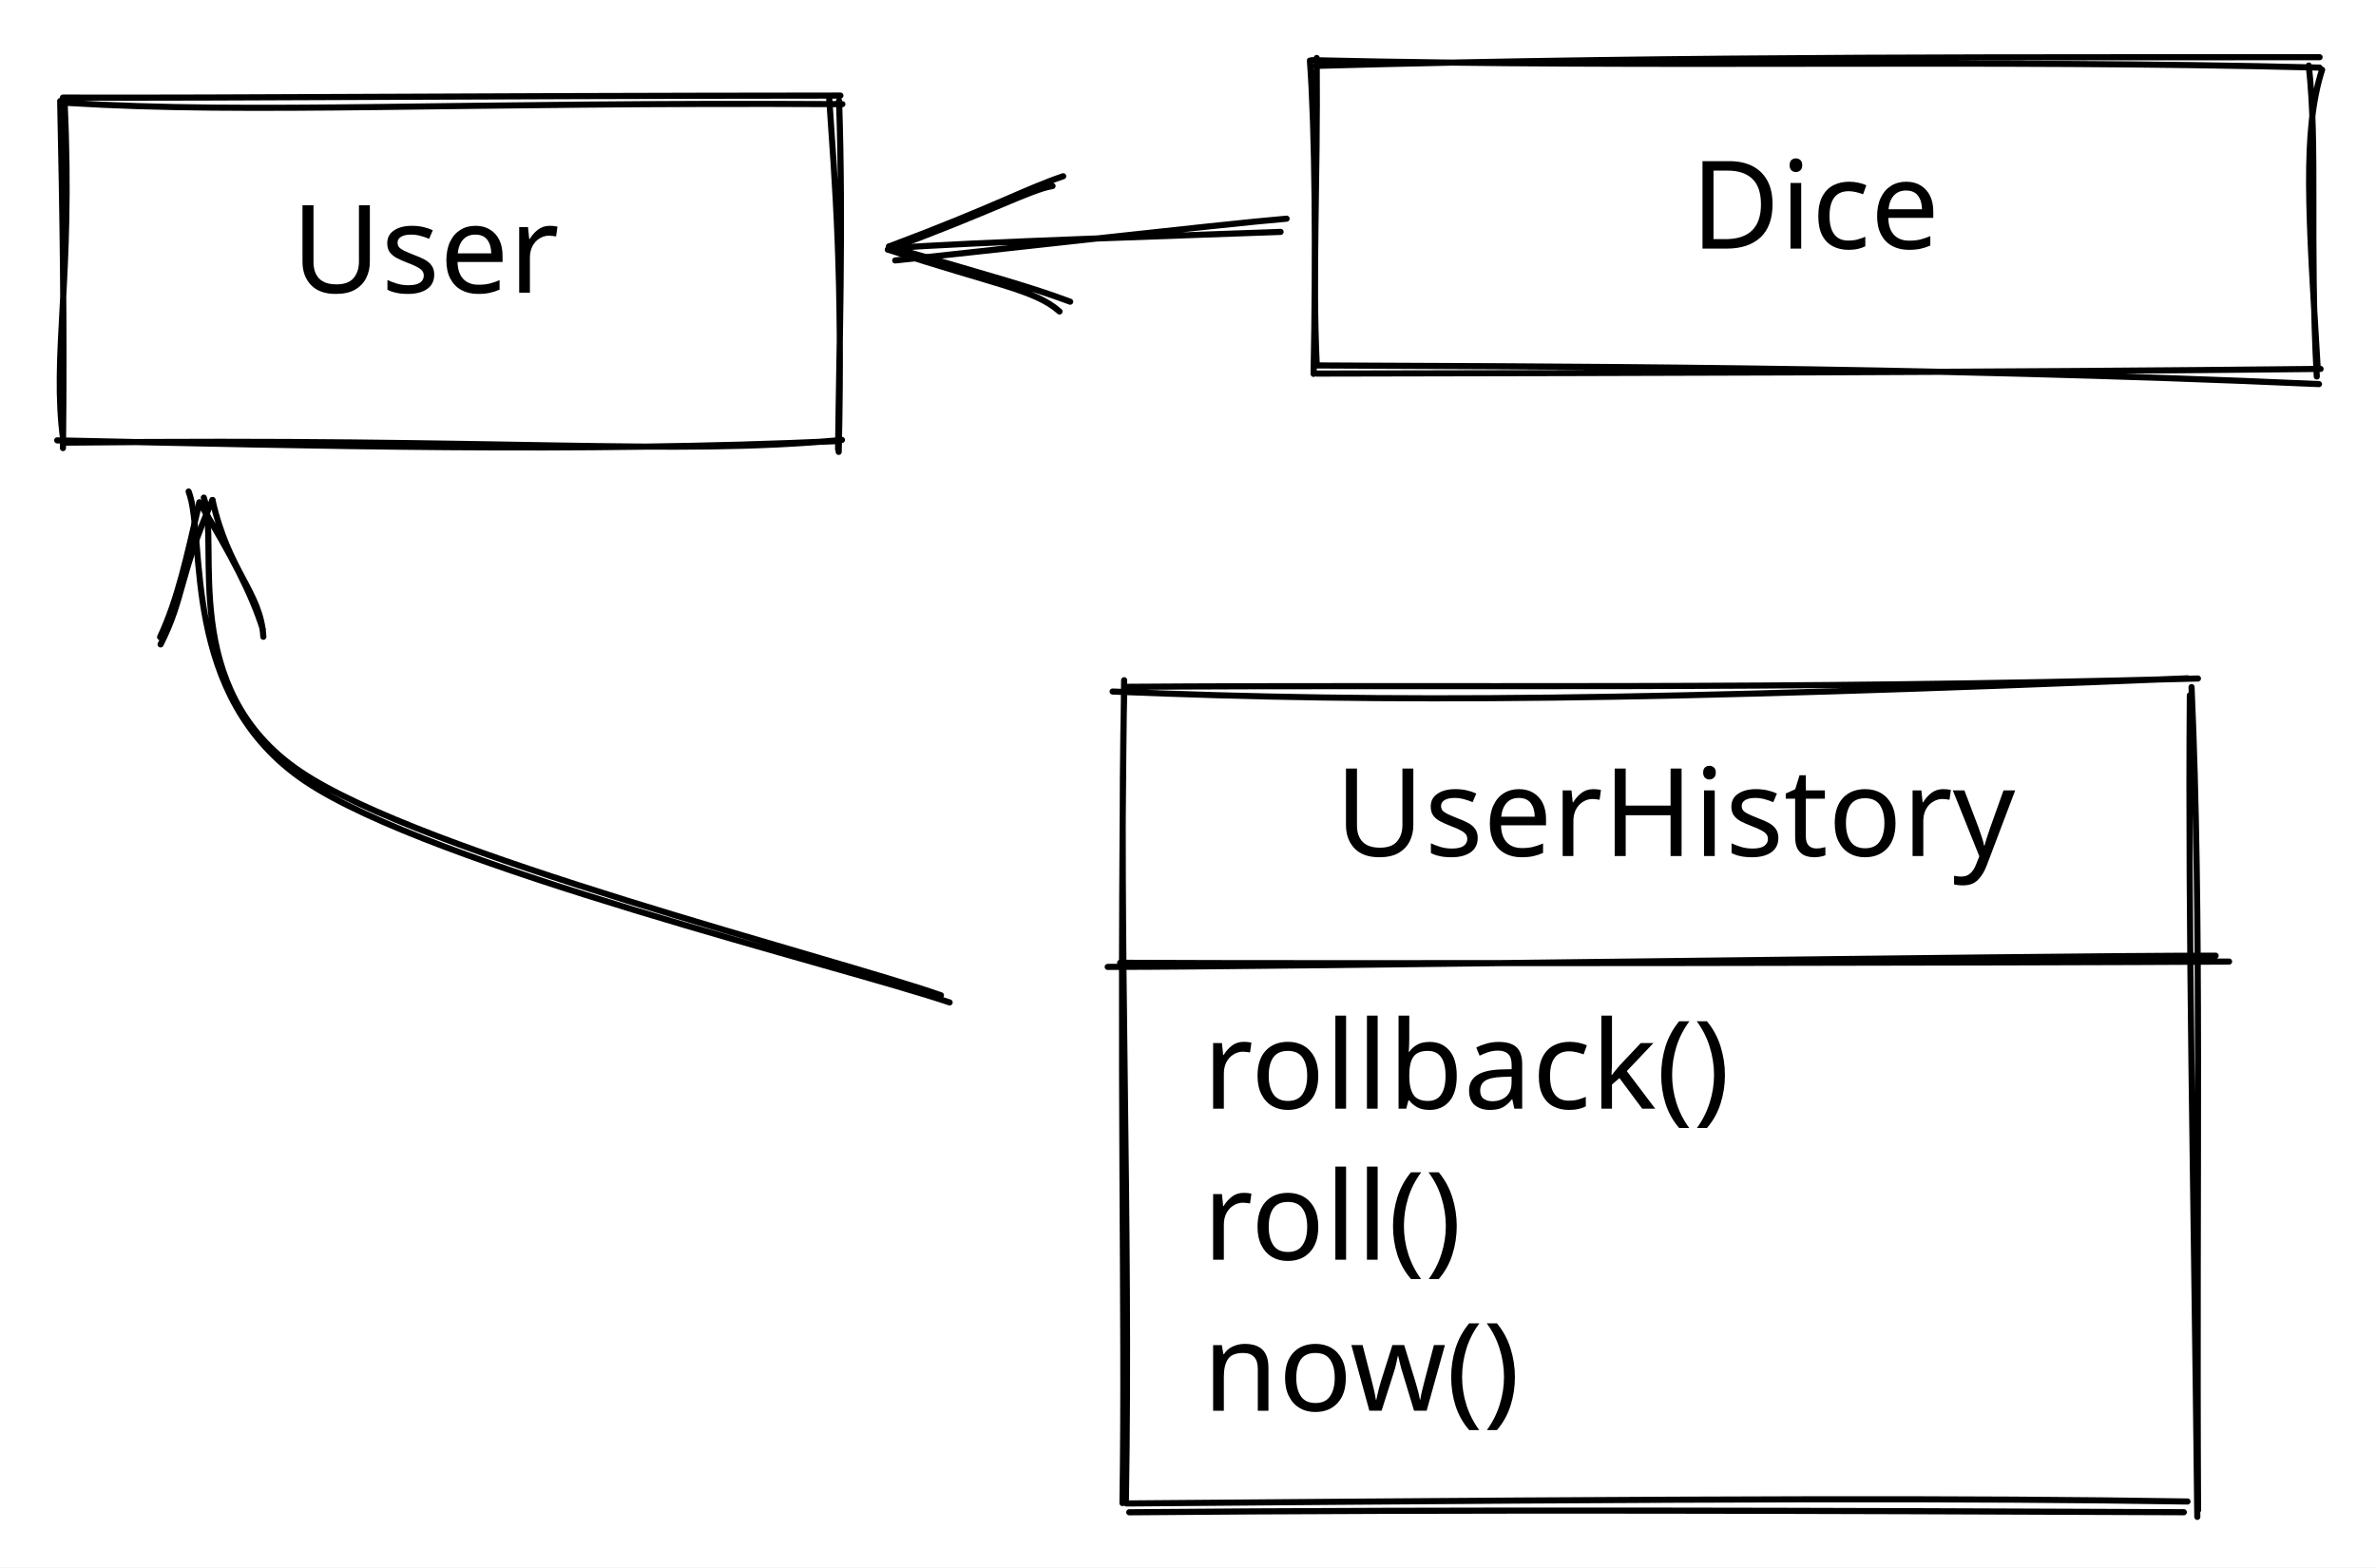
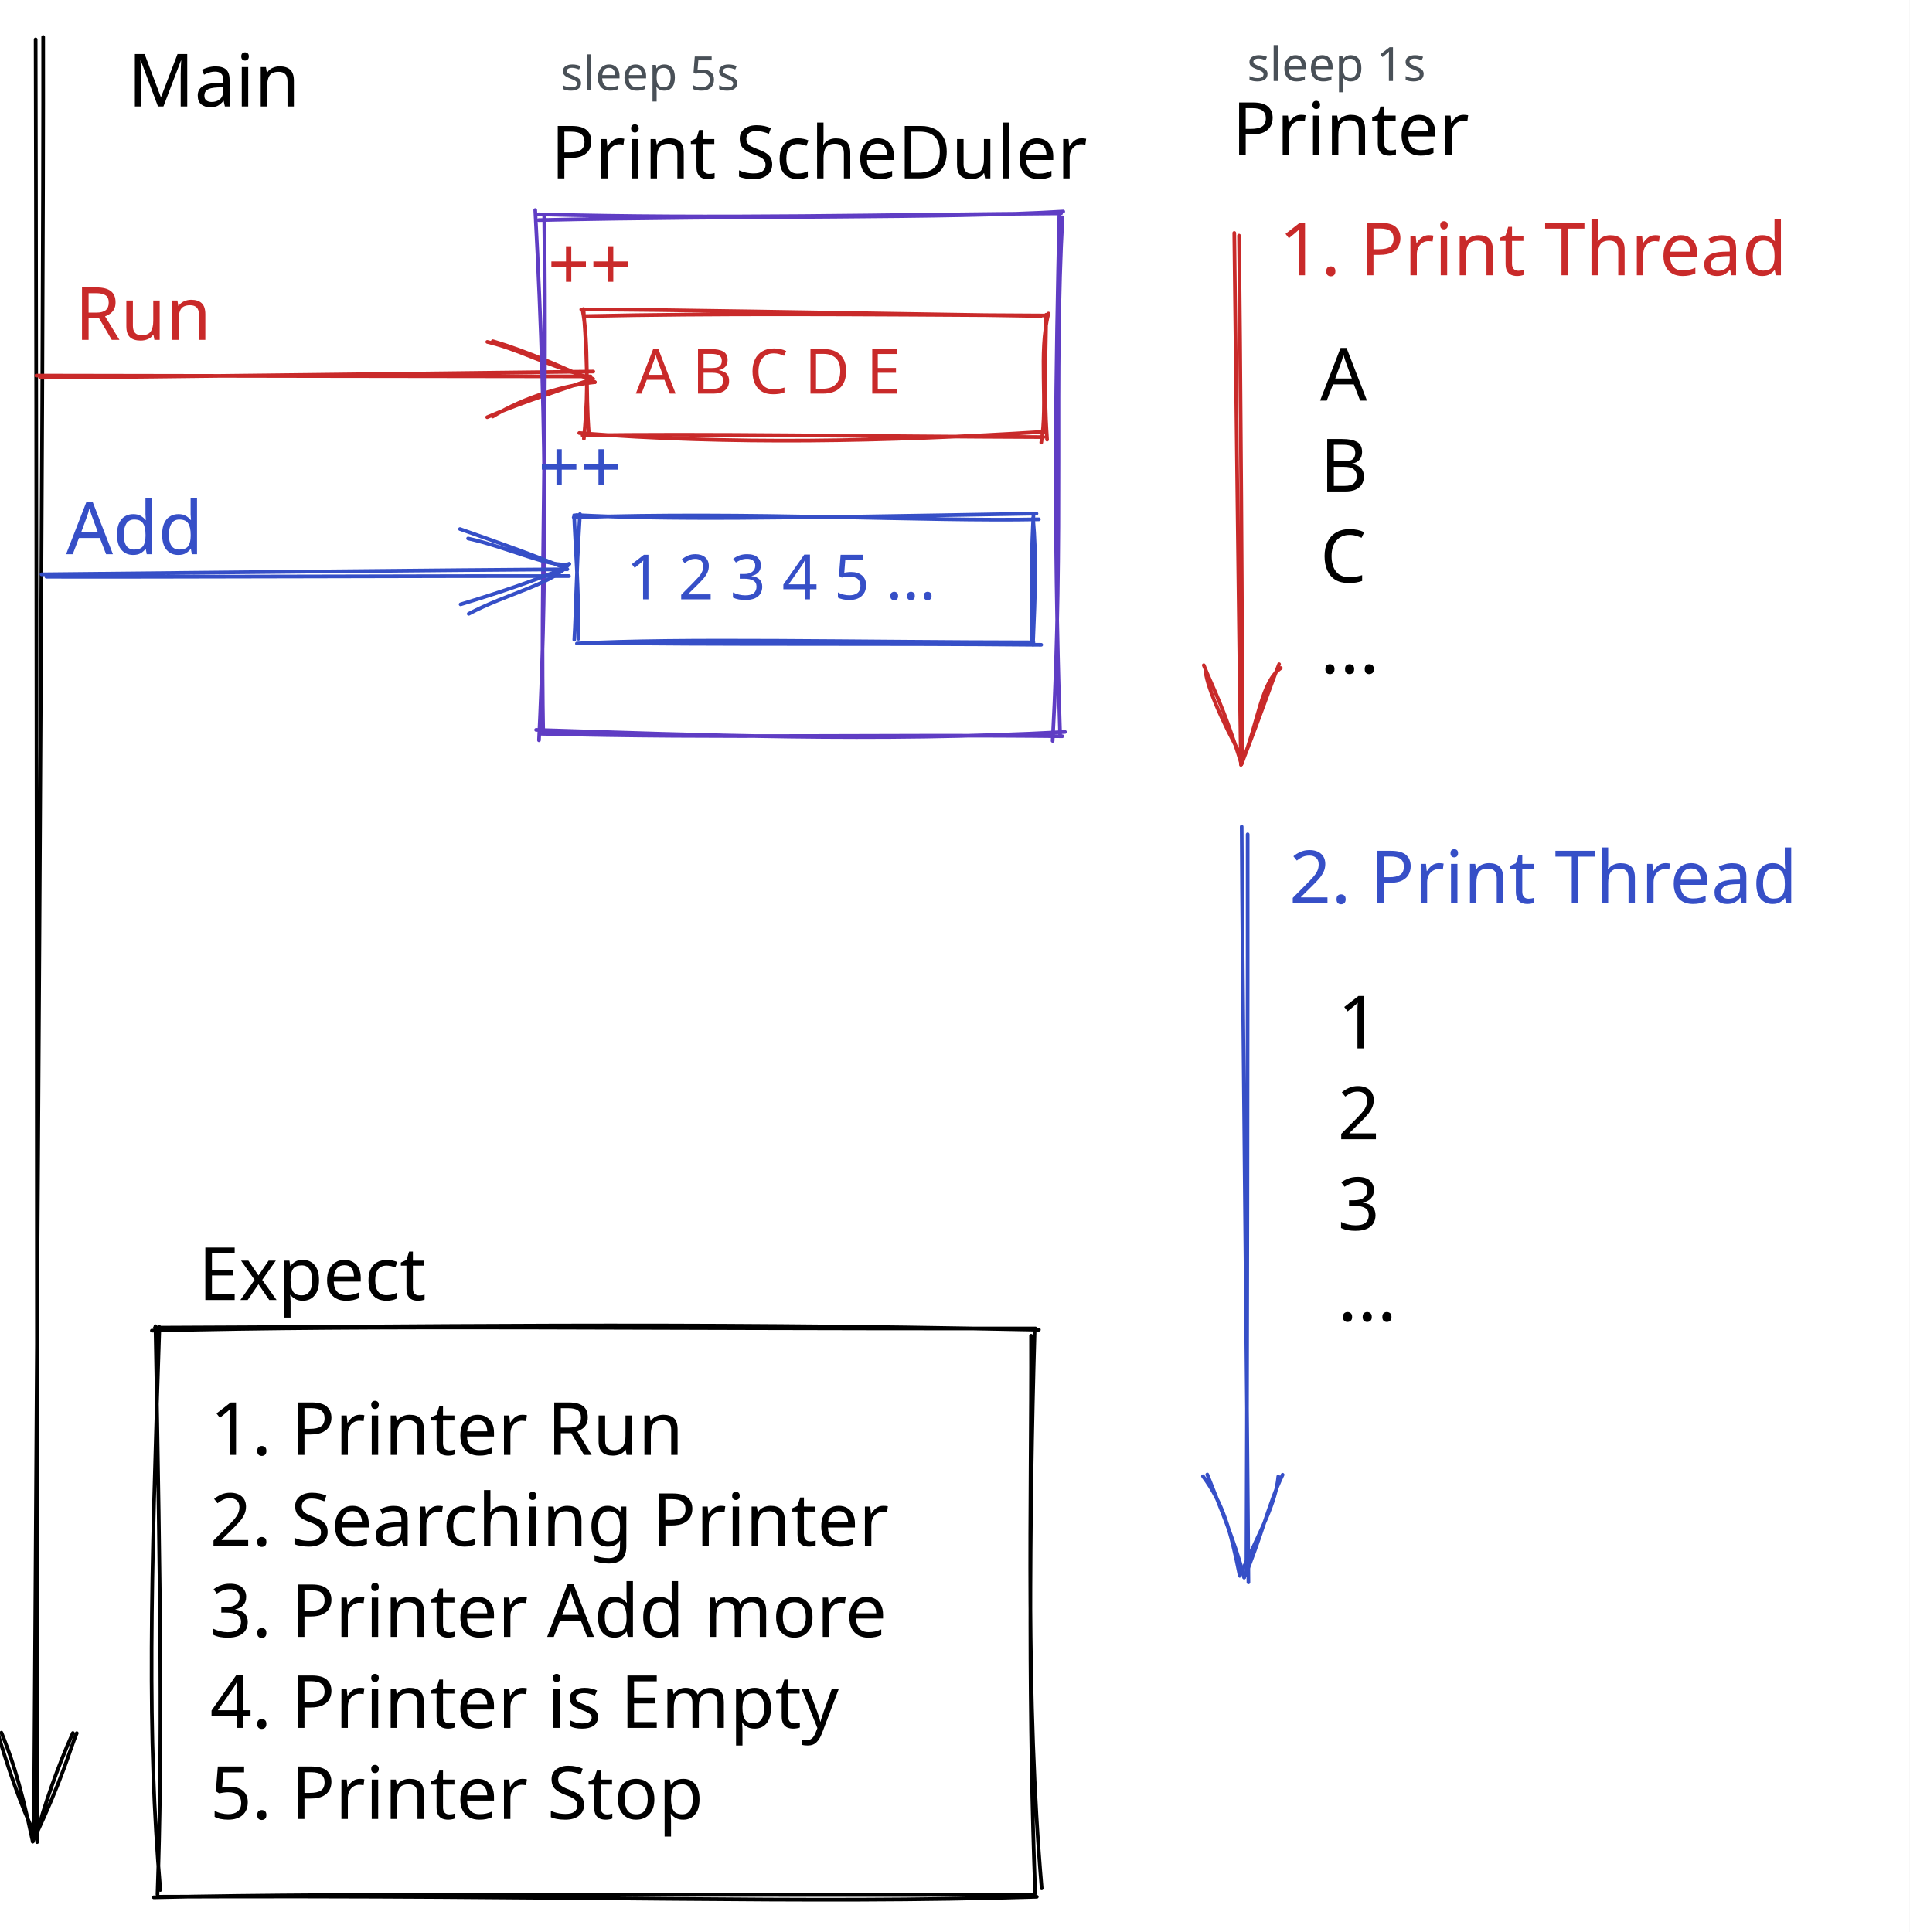
- <svg xmlns="http://www.w3.org/2000/svg" version="1.1" viewBox="0 0 388 256" width="388" height="256">
+ <svg xmlns="http://www.w3.org/2000/svg" version="1.1" viewBox="0 0 520.2 526.4" width="520.2" height="526.4">
  
-   eyJ2ZXJzaW9uIjoiMSIsImVuY29kaW5nIjoiYnN0cmluZyIsImNvbXByZXNzZWQiOnRydWUsImVuY29kZWQiOiJ4nNWaXVPbOFx1MDAxNIbv+Vx1MDAxNUx6085cdTAwMTRX31x1MDAxZr2D0lx1MDAxNlooLIEt291Oxzgm8cbYxjZcdTAwMDTo9L/vkVx1MDAwM7ZsJyFQwmRzQVx1MDAxMkmWjqTznPNK4efK6monv078ztvVjn/luWHQS91R57Upv/TTLIgjqFwixfcsvki9ouUgz5Ps7Zs3bpI4/SA/ieOh48Vn48f80D/zozyDhn/D99XVn8Vfa6DU93I36od+8UBRVY2FMWmWfomjYlxciVx1MDAxNFx1MDAxNZwxXFw2XGKyTVx1MDAxOC73e1B76oaZX9WYoo5cdTAwMWVefVwigy79lu1tnkVXJ8GfO95xNeppXHUwMDEwht38Olx1MDAxY0/K9Vx1MDAwNlx1MDAxN6llU5an8dD/XHUwMDFh9PKBsatRXj6XxbBo1VNpfNFcdTAwMWZEfpbVnolcdTAwMTPXXHUwMDBi8mtThlBZOl6Et6tVyZVpoZmDNZZcdTAwMTQxrYmQXFyV1aZcdTAwMDPCkYMw1VxiSS5cdTAwMTTlmjUse1x1MDAxN4dxaix7gYpXZduJ61xy+2Bg1Cvb5KlcdTAwMWJliZvCjlXtRndzJlx1MDAxMizRWmGhNOPU2pqBXHUwMDFm9Fx1MDAwNzm04aJcdTAwMWHeLzZCXGIkuNJcXJdcdTAwMTVmzGS7V7jE9+Y6XHUwMDBl3DS5Xa9OZr5Y9lx1MDAxYVPfN/3J9ilrr4NccnZyXHUwMDEzf+bXXHUwMDA3m5l2j1x1MDAwZTZzd0DKvmpcdTAwMGXopmk86pQ1v17P6nfIk6vzc0WGx9Eh6W5cdTAwMWXvf/i282G+fm8/VVO+SHru2FuxXHUwMDEwsINaMVwiWbW/YVx1MDAxMFxyoTK6XGLDqiz2hpWDr1hcdTAwMDa3wMr9q3xcdTAwMTJTXHUwMDAyT0OKICxcdTAwMTFcdTAwMDFHm1x1MDAxYqlcYr3PLv89Tk/dj2u7QvTIjt5cdTAwMWItO1KEYkdcdTAwMWGkwDeJVJTUiVx1MDAxMtRhQFx1MDAxNOGwXHUwMDE4XG72ZHFEMdkmiPAmQVx1MDAxMmPOsFx1MDAxZOiejKBcdTAwMTm+KDWXhDzAXHUwMDE3q02Po7xcdTAwMWLcjFx1MDAxZKpW+sE9XHUwMDBiwuvavlx1MDAxNU5cbpZcdTAwMWVlfmovZObDiKZcdTAwMGKsam3Xw6BvnLhcdTAwMTP6p3Xvzlx1MDAwM0hYZXVcdTAwMWVb8/ZgbFx1MDAxN7pLt3vNOcRp0Fx1MDAwZlwiNzy07ZiJ1cx8RVx1MDAxOJpcdTAwMDZcdTAwMTdWXG5cdErx/Pkq3v/inX/xwpPzd8lJKHd64cbV4bLDRYU0cClMlFx1MDAxNpIoXoOLMu5cdTAwMTBMlVwijFx0aIHEwuDCkjlcdTAwMTTSXHUwMDE1rLk0XHUwMDAzWWCVsGHKXHUwMDFjXHUwMDA2o3CmKVx1MDAxNlxmXHUwMDFhNeHDXG66wFx1MDAxMiP6vPlrsXmGSyGq2LOgPEMsMdBgQVx1MDAxM0lBQmg6N1x1MDAwYv1Pe93R0Ns/v9z6cfg1vNnpJ3257CwwRIx2U1RSjFx1MDAwMIo6XG6cmzxcdTAwMDNSSnBKieVgT05cdTAwMDKmbddv51x1MDAxOUJcdTAwMDSGOWn+9J4+01x1MDAxN1x1MDAxMbOC5nPkma0gy+P0elnSzZ05MyFcdTAwMWJDPoEyJqdnXHUwMDFjQlx1MDAxNNOSyfkxm1x1MDAxZHaWXHUwMDE0M0o1YFx1MDAwNudcZqElqLb6XHUwMDAxiWrpcC4gXHLA2Yhw0jTrKc9HIFx1MDAxY1x1MDAxMaNcdTAwMTRRMIRaQr6ETlFcdTAwMDfBXHUwMDExXHUwMDBlkIdsIzFtMci5VFxmXHUwMDEy5yO0XmHpY1x1MDAxOXxgPrDscNN8I4h6QdSHyiqR3Vx1MDAxZPy351AyZpZuYjBWXHUwMDBlXHUwMDA32Vx0iYEwglx1MDAxMSdWi9PYuzDzWENcdTAwMGXEKVx1MDAwMelcdTAwMDOBnlJKcnLbqDy4dfyod79Ns29cdTAwMDOsXHUwMDExkSONXHUwMDAzcVBcdTAwMDdwXG6HQI1bhiuHSc6EXCJcdTAwMDRpxlx1MDAxNKUtk0I3y9/FZ2dBXHUwMDBlK79cdTAwMWZcdTAwMDdR3lxc4WIp11xy5lx1MDAwM99tXHUwMDA1XHUwMDBlmJJd14xcdTAwMDeJ6bEuKqpPq1x1MDAxNS/Fl/Lz99dcdTAwMTNbr8HSO0RjXCIgNSnBhcL282tUOlx1MDAxNCRcdTAwMTOcnrhAjFNxf4fT0ChqW1RU/a3Y749S5NDl9OMuYVx1MDAxOFx0LitcZu+Lj95fW+pcdTAwMDD9YF/xkYzd0+7ax6Odg6WPj1o5RsRcdTAwMWGBq1x1MDAwNKJ1SU5cdTAwMTh1hLlBXHUwMDFh12G+QElcdTAwMGVHa1x1MDAwMj1AYkJcdTAwMTI4miTJOW5cXDK1YiQmXHUwMDEyXHUwMDBlxEygZ7tSmqh0La9Y76a7u103Ofkh+JbbP99bXHUwMDBm1lx1MDAwN/PeKP3GTdVcdTAwMWNKXHUwMDFmVKaoNnRBSlx1MDAxZpPpXHUwMDFhhINcdTAwMDRhSor575Qmr+aSM1x1MDAwNjnLQcCYRFhcdTAwMTJcZqKf1SHjojj3amjAkVSLUyFsktZv3crCcVdD6MZcdTAwMGI41d7njY/SXHUwMDE5j9L6m4HnP0jkezBcdTAwMDf7XHUwMDFhqiXzz4Jez04zdaV/X3Zoiv/Cvsepflwi+FTiwMO4JErMn9Vmh6AlJY5q6lAgToFgJsJcbnJcdTAwMDVvXHUwMDEyZFwiXHUwMDAyzVx1MDAwZmdfiYhQXHUwMDBi400wXHUwMDA32S/Rxo87oK5cdTAwMTVcdTAwMDLaXHUwMDE0JD2qaJNGUI1IXG44ujyz7H80jnPK/tk81CQ2wVx1MDAwNIQznOFcYlx1MDAxMbBdNek/1thcdTAwMWPOXHUwMDA2WoNcdTAwMTRXXFxTeadcdTAwMTFcdTAwMTcn+sEgkMBcdTAwMWEpzCFoI8VaXHUwMDE2qWLnYeM0XHUwMDFkS5X/t+qf6snm1fLhXHUwMDA3avRcIvJOXGJkgjZcdTAwMGLLOIbAP1x1MDAwMW06v3JcdTAwMTjub27pLbpz/m002v68QVx1MDAwN7HPgqWPY4JPj2Mgy1x1MDAxZFx1MDAwNeJcdTAwMWOytZBUkcXFMaxwXHUwMDFksHZcdTAwMWOr7L5T4tL8sFx1MDAwYmH2XHUwMDExSvx34lx1MDAxNlx1MDAxY1fkU8StJmtTap6Y4lrdk1wiPHVcdTAwMGZcdTAwMWJPz0XsNLFPp/58jE2wlJTPXHUwMDBm7G53d9RccvbX1y/d0Vx1MDAxZjfvh9veft9femBcdTAwMTWCVYaJasFcdTAwMTlnjVt9Lc3/YyhcdTAwMTBcdTAwMWTmJ2S5OGB1ZVVJqLR+q76VXHUwMDE2XHUwMDE4MUyxeO5bfSmpddW6aKWfxmFo1u/lq39cIvPZvEfx6OWrifLf0jzPccc/3bgxfyu3PHfcJOnmsI6lfoGtXG56t4tRXHLRuVxm/NFG21tenFx1MDAxNi/Ta8G0wcc3XHUwMDFi9fPXyq//XHUwMDAwmFtSmyJ9
+   eyJ2ZXJzaW9uIjoiMSIsImVuY29kaW5nIjoiYnN0cmluZyIsImNvbXByZXNzZWQiOnRydWUsImVuY29kZWQiOiJ4nO1cXFlX4thcdTAwMTZ+r1/Bslx1MDAxZrtNn3noN1x1MDAxNHAqh1x1MDAxMi1Lr71qRYiQXHUwMDAyXHUwMDEyXGZBpGrVf7/7XHUwMDA0JWFIKqJS6ermXHUwMDAx5ZxcZjsn+9v720Py7V2ptFx1MDAxMY77zsZfpVxy56Fhd91mYI82/jDj904wcH1cdTAwMGamSPR74Fx1MDAwZoNGtGU7XGb7g7/+/NPu962WXHUwMDFi3vh+x2r4vcluTtfpOV44gFxy/1x1MDAwN79LpW/Rd+JEdlx1MDAxMPiTc0TD8XkwXHUwMDEz86NHvlx1MDAxN51cdTAwMTNzrlx1MDAxMFx1MDAxMpjx6Vx1MDAxNu6gXHUwMDAy51xunSZM39rdgVx1MDAxM8+YoY3q7rnoVFx1MDAwZV0vXHUwMDFjbu57zsFD4+riLD7trdvt1sNxd3JFdqM9XGaceHZcdTAwMTBcdTAwMDZ+x7lwm2HbnH1ufLrfwIdcdTAwMTWL91xu/GGr7TmDwcw+ft9uuOHYjCE0XHUwMDFktb1WdIx45Fx1MDAwMX5pZVx0jVx1MDAxNMaYS0JcdTAwMDRX01mzv5aWXHUwMDE5ZJIwTDDSck6ubb/rXHUwMDA3Rq7fUPSJJbuxXHUwMDFinVx1MDAxNojnNafbhIHtXHL6dlx1MDAwMDcr3m70eMWxVG3HbbVDXHUwMDE4Ylx1MDAxYVtYw0doplxiIyQ+uVx1MDAxM91cdTAwMDQquOaaSD2dMGfs7zUjXfh7flxy23bQf1xcq41IsoS05mc1oUjxzsN+057ccyxgpUBcdTAwMWOEXHUwMDA1jWXpul5cdTAwMDcmvWG3XHUwMDFij/mNzlx1MDAxMjVcdTAwMTmEdlx1MDAxMG65XtP1WvO7OF4zZaZrXHUwMDBmwm2/13NDXHUwMDEw48RcdTAwMDf1mt9cIjpu2Sh527GbS46cnJtHQ99cdTAwMWMxXHUwMDA2j/nE/5Xi+1x1MDAxMv2Y/v/3XHUwMDFmP9564f7Fe79L/v3+x3LYhs5DuFxmtVTPXHUwMDBmTkErqCSSUJpcdTAwMWa0Y3wyXHUwMDEy2zV1pyqsi1CvOVL1XtFBi1x0tZhGUivNXHUwMDEx1pzGh1x1MDAxOU8wvSbUMrZcYltcdTAwMTIv/iNOMVOSc4TYXG5AXHUwMDFkmFx1MDAxZutcdTAwMDbqre+FdferWXiCZkZrds/tjmduXFykpiDpoe16yZVcdTAwMWM4cMZIK9XMtuWu2zJqvNF1bmf1O3TBIU6nQz9x3VxyODdcdTAwMWPfXHT2XHUwMDE28O1cdTAwMDduy/Xs7llSjkxgpfpDSmUqtEDbzLIqnVx1MDAxYlpXXHUwMDE3n2p6uMl3xNDttk/DXHUwMDEzXtlcdTAwMGaKXHUwMDBlLcCOXCKaIUHhXHUwMDBiXHUwMDEzMutcdTAwMGax0lx1MDAxNsFYXG6KOGKCY5Jcbq2GJjaxV4dcdTAwMTbm2DL8XHUwMDAzXHUwMDBiLVx1MDAxMWGc80WoIYtcbvDcXHUwMDE0qIqkmiTJylx1MDAxM/RcdTAwMTB4dVx1MDAwMJ7kz4deXHUwMDExfOST7sY8L1x1MDAwMsCG0lx1MDAxN93Bh7v9m7q/21x0j6+q7cPTvamsXHUwMDExWFx1MDAxYsNIXHUwMDBiLKwwZVx1MDAxNFFMNCZSycRGLbtcdTAwMWatkUVcdTAwMDSmWlx1MDAwMZ1cdTAwMTDwLejjXHUwMDE235d75zSZvnR224eNLyfH/sP22c39Tu19f3u4TKZNYlx1MDAxMUZcdTAwMTVTSjBCNebLhOKWXHUwMDAw84204lx1MDAxMlaUI7Ig1D+JXHUwMDE4pGuz+WwuKvIrcVx1MDAwNc3mXHUwMDA3Y4IvKSOc8fxcXCFb6VxuatBAhSxcdTAwMDR2XHUwMDFiXGZcdTAwMTanXHUwMDEyfsXXXHUwMDFiXHUwMDFkQGAweMD7qVx1MDAxMoRcIuBcZm9m0WhcdTAwMWNsZZFcdTAwMDVgcFx1MDAwMtDK48t9NbIwVapvXHTly+WtZpRtXHUwMDAylOnM9ydcci1cZlx1MDAxNTlcdTAwMWRcdTAwMTaCiVx1MDAxODEyUVx1MDAxYjiNcKK1S6BLXHUwMDEyXHUwMDAx31x1MDAxY3ZlXHUwMDE0+LFncJFhxblcdTAwMWJd1Tq9+1376n6/PWzvUl106Fx1MDAxMiosXHUwMDAyNF9cdMkoXHUwMDE2QEpmocuEhVx1MDAwMLrgXHUwMDFiNNFCSTUnWVxmXX5Lm1xy9lx1MDAwMjLCkCVBjTmAk1ONRHxrplBcdTAwMDbjblx0XHUwMDEzTlxijCjHXFwsxOuaUlx1MDAwMmImSOa/XHUwMDEw2Su5MUJoXHUwMDFhXHUwMDE2XHUwMDE4YpxwjWhuLPibh+fIXHUwMDBmdPPyrlxcv2OeXHUwMDE0dfe28Fgwflxu3Fx1MDAxOFx1MDAwNPdAmric5+UoXG55KdYm04B1Klx1MDAxMl7qxDS3XGLoOERcdTAwMDZIXHUwMDFhTrmElVx1MDAxM2xcdTAwMTGIdlx1MDAxMYH4WyoqXHUwMDE3XVx1MDAxY1FwXHUwMDFkwElXIOU/O1x1MDAxZcbSinJcdTAwMDZcdTAwMDRLWGqJ8MxGXHUwMDE5PqlcXNoqbZcqpepyz8Tm1ozMXHUwMDFj4K09VSzcSvCkqZ5cbjNccpEkf0ZCascvb7Z2dKv66UHvf/m8f/rR2/1YeHTSSVx1MDAxYZlcYmD4aMb2R1x1MDAwN1x1MDAwMK0xJFx1MDAxM/glXHUwMDE3nJE3zEhhni8lRVx1MDAxNFx1MDAxMkhw8kunpE5cdTAwMDJcYuFK9UbbqVxmu05QXHUwMDA0Tjgv0lx1MDAwYvhhwnwuxHaaXHUwMDAwR4nD6lx1MDAxZqLu1CXj3Vx1MDAwYr++87D5pdkuN5yv4/efXHUwMDBijzqmXGY/VJpyzoBYzUV2kljM0EOssFJMXG6RXG66XHUwMDE356pcYovooZJywkSXeEXKLFxum1x1MDAwMJmlUsykrJ8gyVx1MDAxOZLYbFNsSK7kIVR6XHUwMDFlgnKElSla5FbW7ERTUZWVyojAXHRccsGEIHO6yiYlXHUwMDBiqlx1MDAwNVx1MDAwNnVcdTAwMTXszVSVyEXVXFx0XHUwMDBmXHUwMDFjU6mAjPyXgyit6nt+/71cYu5cdTAwMDakyMRremtcdTAwMDBPRSyEv9GCxtf8I8BcdTAwMWU4p50u8u5cdTAwMDb88jD8XHUwMDE4nre3uV8pOmAxwlHikMyGOePI8VBLXHUwMDE4uILtUlx1MDAxNKGMzFx1MDAwM0Rrt1xy+ZLMQ2pWIS6DLLhcdTAwMTLBlOJa6lx1MDAxNfBb5KpHldfOSEBcdTAwMGauukdcdTAwMDN04uFcblx1MDAxZDufXHUwMDEz9mFaYUCWkqb0zoF544Q7Lj2VXHUwMDE3+NyiPuXbn1nyuFXs49Xu+1x1MDAwZlx1MDAxZNw7dWqHt+efvMvxcoGQ5FF2XHUwMDFmYneKXHUwMDE5jeE1lWmx7PKPqnCkKurc7u+Sf5+dXGJK51x1MDAxMSZBqFx1MDAxMCX5zVK2Olx1MDAxNdYsiaxQk1x1MDAxMJSTSbzUMtHY6GVcdTAwMDWaiktTOUdvwGqzqES2y5nRtcJTiXKzWVx1MDAwNC5hxFhcdLQ0nf2DXHUwMDE2I4ZcdTAwMTnJT/5cdTAwMWZueP0oXHUwMDE4h51AXHUwMDFj7fj0rlK54O2ig5ZwXHUwMDFkVTJcdTAwMDCtXHUwMDA03Fx1MDAwME+UZSPQUm5xYtopMONcdTAwMWGQ+3Z0XHUwMDAyLUPtYmehaYmUXHUwMDA0v0GlorBcdFpcXFwiJVpiJV6yLGs53vha8TYrUCbyMlx1MDAxM0WUpSaKXGJcdTAwMDFKXHUwMDAy/Cg//LJcdTAwMTlPUeHHeLbPlJZMVE/UXHUwMDFi0vlXyVx1MDAxNMFlcCzlKk1Nv45PXY0/Zlx1MDAxMEiuIJYzS5tcdTAwMWJcZurwaud89+L4JiifkPuD2ofyQZtcdTAwMTdcdTAwMWVcZuBsTNZcdTAwMTRcdTAwMTE06Z2dXHUwMDAzXHUwMDAzolx1MDAxM1+k5Xyp+7XBkC9cdTAwMTdlyo2UXHUwMDBigMJ6tf2/ZNTjVFx1MDAwMZJRLL0vV1x1MDAxMVx1MDAxZbV556913Ncug+Pyh9FcYtW/7l+cyvOa6Fx1MDAxNL5cdTAwMTeGXHUwMDExnpE+5iiqL+In1KZC9qXp4yWPqWDGLGVaXHUwMDAyXHUwMDE0xYgzoWMy8YhgXHUwMDA2XHUwMDBll1xuhX6xbFx1MDAxNHeH9u7t/YHX2qu3zll/tFk+XHJcdTAwMTNcdTAwMDZcItmDyya9P4RokG5Jt+vkSZGndNXjdEoy6td4OmZRbeLd3yX/PtfFs9RWIWxcbmxcXFOcP0WUfY+LaiuoTMtcXJtVN+khwiiniEj6dpUmMEp53DswYiWEKdCu171ne4FcdTAwMTlNK7x7x1Zp0ldw1lx1MDAwZVxmjlx1MDAwYuDr50VazfEzkf6sXHUwMDFiZZhRJp/R+Hf33lx1MDAxYl6e945rR87oLLT3XHUwMDA2XHUwMDBm5e3C968zoiwwkopriFx1MDAwN4maXHUwMDA3NMXUYmaOXHUwMDExrThcIjy9teildH1cdTAwMTmcXHUwMDExs7hcdTAwMDCdp+DhlUByIVbVXFzhKOZer+/HLFx1MDAxOeS/vu+Xo9bZ+N7b+3hcdTAwMTlcdTAwMGU7jYf94/NLsbTwk8v3m2JcdTAwMTWbpFx1MDAxZf5cdTAwMWTOf1FvXsn5Y5reXHUwMDE0XHUwMDA1bIMpmuxH/ZHByL7LRTVcdTAwMThUR5FcdTAwMDJSXHUwMDExr5pvi6KYW9QwXHUwMDAwoojETLG3q1x1MDAxMFx1MDAwMdfKxVx1MDAwMFx1MDAxMFx1MDAwNqJcItbeXHUwMDE3n+1cdTAwMGVm1K3wXGaAXHUwMDE0j1x1MDAwMcyLtFx1MDAxMp5parqOXHUwMDEyQqRgz4j77S97O87W1cX2abd6jkJ5XHUwMDFifDpChUczYVG2jlx1MDAxMj5J1s3xefBcdTAwMWWmyVFIJKWgXCLj8bWXdlx1MDAxNot89V6T3cZA6v+BpaNnNlx1MDAxNlx1MDAxN6ih+EeNxKmxskqDXHUwMDE3ME5cYiGFVPm95UV9cFeng96o82nPqe6722R/66jw+HrsIU7Dl1R5O71e3Lm/XHUwMDA0X4le4Ed8KS2BT6tEt+wvXGKv8rW3de1tX3tplVi95sdjkvKsxktR+puWNJWSQXyXPyt1PNg+vvx84+zsVL1at/O5frRX2S080jhNy0pRzi2cQNnPXHUwMDA2XHUwMDE5U4KYJz3foP25OCDD11x1MDAxZbn2aGFANiNPJsgyu1x1MDAxZHCiXj6PNCmjR550/pRR/axcIlx1MDAwZj5IWat+IVx1MDAwN1x1MDAwN6MrhaizVXSkYYqidlx1MDAwN1x1MDAwZfE15ZrORYCMaZNcdTAwMDNm4NslxOCgdW9cdTAwMDY3XHUwMDAysWjiXHJYyc6KuH7EJ/1cdTAwMGWaKi0gXHUwMDFlTfRcdTAwMTXGXHUwMDE1YFxy1Fx1MDAxNj7rxeNzk0greVx1MDAwNp2esKBKaWx6VnKra02fo/NcdTAwMWS0+bVz81x1MDAwMbRlxFx1MDAwZb5WO4VXV5ZR2mSCR6VNxiVcdTAwMDb/QFx1MDAxMuneV/dccnrJXHUwMDBiOnCiYeQpxKFcZiuBybojXHUwMDFjrVx1MDAxMlx1MDAwZvStq6TgXHUwMDA0pdOhXHUwMDA3ptkq1Vx1MDAxZDtotF2v9TRcdTAwMDPWOt6q3GyWen7gXFx7LFx1MDAxZXRcdTAwMDelaq9cdTAwMWaOrz1cdTAwMWVcdTAwMGbWwUOUlodOiWh+nUWKN7vIlSxCakymzFx1MDAxYjk5XHUwMDA0Ibntgd6stOpDpzdcdTAwMTiMLvRcdTAwMTg99C9a2iu+PSBZ3XrMvPzPJDDBzYF11PztLILIl79UklIk9bpfZ6DAp6K1XHUwMDE5hOpDXHUwMDFmaFdcdTAwMTEyXHUwMDFlj5KshC1CUlx1MDAwYoqKXHUwMDExZvCVXHUwMDFiXFyNrb2xT076wcHV5ja/XHUwMDEx9ZuqOi06uEw50XR3M2H6plx1MDAxOJ5tRJ+8OVx1MDAxM/SKaky5ZOnZRKY54i+oXHIw9cM+WCwsxFx0RGJcXFAmXHUwMDA1l1x1MDAwYo1FXHUwMDE4roRcdTAwMTPE1tmnjk1rOdZcdNK8Yp86sUDjMFwiiCNpyrosL1x1MDAxMlx1MDAwN13H6ZfwIMWFpi7aOrA5lW01dIqMx7vA0CumWf7Yrdy7O6rc8uDiy+Go6X++O6ntXHUwMDE2v9xPXHUwMDE4jvBcdTAwMTm9ni+q+M9cdTAwMDBcdTAwMTRcdTAwMGVguqaw0lpiTahKd34vReiyXHUwMDE3iSRDxUdcYmJinrnDZI25klxiglImTPnPgSBPg+BPgFx1MDAxY3+C3LvHsuSG3e/XQ1i1jacuXHUwMDA2uDFu8/HS4yNu3LvOaGtRN367jT7mqFx1MDAxMYxccl5cdTAwMWNzW759f/f9/1x1MDAxOVx1MDAxMJtmIn0=
  <defs>
    <style>
      @font-face {
        font-family: "Virgil";
        src: url("https://unpkg.com/@excalidraw/excalidraw@0.13.0/dist/excalidraw-assets/Virgil.woff2");
      }
      @font-face {
        font-family: "Cascadia";
        src: url("https://unpkg.com/@excalidraw/excalidraw@0.13.0/dist/excalidraw-assets/Cascadia.woff2");
      }
    </style>
  </defs>
-   <rect x="0" y="0" width="388" height="256" fill="#ffffff" />
-   <g stroke-linecap="round" transform="translate(10 16.39999) rotate(0 63.59999 28)">
-     <path d="M0.96 0.4 C31.43 2.28, 64.14 0.25, 127.56 0.61 M0.27 -0.46 C30.29 -0.38, 62.47 -0.74, 127.24 -0.79 M125.39 -0.65 C126.36 13.75, 127.63 28.46, 126.96 57.4 M127.02 0.06 C127.72 20.4, 127.03 40.97, 126.86 56.97 M127.49 55.45 C99.1 58.06, 73.74 55.11, 0.76 55.89 M126.7 55.64 C84.92 57.54, 40.99 56.41, -0.66 55.52 M0.35 55.64 C-1.57 41.59, 1.92 29.24, 0.55 0.4 M0.28 56.78 C0.52 37.1, 0.23 18.64, -0.17 0.1" stroke="#000000" stroke-width="1" fill="none" />
+   <rect x="0" y="0" width="520.2" height="526.4" fill="#ffffff" />
+   <g stroke-linecap="round">
+     <g transform="translate(10 10) rotate(0 0 245.6)">
+       <path d="M-0.29 0.74 C-0.07 82.69, 0.12 409.98, 0.12 491.91 M1.76 0.09 C1.93 81.67, -0.28 408.42, -0.77 490.16" stroke="#000000" stroke-width="1" fill="none" />
+     </g>
+     <g transform="translate(10 10) rotate(0 0 245.6)">
+       <path d="M-9.61 462.1 C-7.58 467.18, -4.87 473.88, -1.08 491.76 M-10.67 462.06 C-7.81 471.63, -4.3 482.21, -0.21 490.4" stroke="#000000" stroke-width="1" fill="none" />
+     </g>
+     <g transform="translate(10 10) rotate(0 0 245.6)">
+       <path d="M10.91 462.23 C8.8 467.24, 7.37 473.91, -1.08 491.76 M9.85 462.19 C5.61 471.59, 2.01 482.12, -0.21 490.4" stroke="#000000" stroke-width="1" fill="none" />
+     </g>
  </g>
-   <g transform="translate(47.60001 29.80002) rotate(0 23.5 12.5)">
-     <text x="0" y="18" font-family="Virgil, Segoe UI Emoji" font-size="20px" fill="#000000" text-anchor="start" style="white-space: pre;" direction="ltr">User</text>
-   </g>
-   <g stroke-linecap="round" transform="translate(183.6001 111.6) rotate(0 87.19998 67.20003)">
-     <path d="M-1.91 1.34 C43.79 3.23, 85.03 2.82, 173.64 -0.82 M0.34 0.57 C53.57 0.18, 106.66 1.09, 175.32 -0.79 M174 1.95 C173.69 40.03, 174.63 80.74, 175.22 136.13 M174.28 0.61 C175.97 38.65, 175.05 79.27, 175.34 135.04 M173.02 135.37 C115.79 135.13, 53.93 134.91, 0.81 135.38 M173.62 133.62 C137.69 133.06, 99.77 133.12, 0.35 133.94 M0.26 133.38 C1.04 88.14, -0.95 39.57, 0 0.33 M-0.3 133.88 C0.21 100.78, -0.9 67.44, -0.03 -0.51" stroke="#000000" stroke-width="1" fill="none" />
-   </g>
-   <g transform="translate(218.0001 121.8) rotate(0 56.5 12.5)">
-     <text x="0" y="18" font-family="Virgil, Segoe UI Emoji" font-size="20px" fill="#000000" text-anchor="start" style="white-space: pre;" direction="ltr">UserHistory</text>
+   <g transform="translate(34.79999 11) rotate(0 22 12.5)">
+     <text x="0" y="18" font-family="Virgil, Segoe UI Emoji" font-size="20px" fill="#000000" text-anchor="start" style="white-space: pre;" direction="ltr">Main</text>
  </g>
  <g stroke-linecap="round">
-     <g transform="translate(155.0043 163.9431) rotate(0 -61.70217 -41.5338)">
-       <path d="M0.07 -0.23 C-17.36 -6.14, -84.41 -22.43, -105.12 -36.34 C-125.83 -50.24, -121.28 -76.02, -124.2 -83.67 M-1.35 -1.4 C-18.88 -7.55, -85.91 -24.4, -105.97 -37.95 C-126.04 -51.49, -119.06 -74.94, -121.72 -82.67" stroke="#000000" stroke-width="1" fill="none" />
+     <g transform="translate(10.1386 101.9852) rotate(0 75.53071 -0.1805568)">
+       <path d="M0.8 0.92 C25.86 0.8, 126.5 -0.49, 151.48 -0.75 M-0.24 0.35 C24.61 0.42, 125.76 0.55, 150.76 0.58" stroke="#c92a2a" stroke-width="1" fill="none" />
    </g>
-     <g transform="translate(155.0043 163.9431) rotate(0 -61.70217 -41.5338)">
-       <path d="M-112 -59.95 C-112.44 -67.35, -117.68 -70.5, -120.31 -82.28 M-112.08 -61.15 C-113.9 -66.98, -117.27 -73.35, -122.44 -81.89" stroke="#000000" stroke-width="1" fill="none" />
+     <g transform="translate(10.1386 101.9852) rotate(0 75.53071 -0.1805568)">
+       <path d="M124.08 11.5 C132.93 6.03, 144.13 2.93, 151.91 2.15 M122.57 11.69 C130.93 8.15, 136.69 6.21, 151.4 1.25" stroke="#c92a2a" stroke-width="1" fill="none" />
    </g>
-     <g transform="translate(155.0043 163.9431) rotate(0 -61.70217 -41.5338)">
-       <path d="M-128.78 -58.7 C-124.87 -66.44, -125.77 -69.91, -120.31 -82.28 M-128.86 -59.9 C-125.92 -66.22, -124.53 -72.95, -122.44 -81.89" stroke="#000000" stroke-width="1" fill="none" />
+     <g transform="translate(10.1386 101.9852) rotate(0 75.53071 -0.1805568)">
+       <path d="M124.11 -9.02 C132.93 -6.47, 144.12 -1.54, 151.91 2.15 M122.6 -8.83 C130.81 -6.91, 136.56 -3.38, 151.4 1.25" stroke="#c92a2a" stroke-width="1" fill="none" />
    </g>
  </g>
-   <g stroke-linecap="round" transform="translate(214.8 10) rotate(0 81.60001 25.59999)">
-     <path d="M-0.56 -0.17 C56.57 1.16, 108.99 -0.36, 163.98 1.04 M0.06 0.76 C60.7 -0.94, 121.6 -0.59, 163.99 -0.66 M164.4 1.39 C161.2 11.26, 162.19 25.23, 163.66 49.83 M162.22 0.7 C163.68 13.74, 162.33 29.43, 163.53 51.49 M163.89 52.73 C97.84 49.78, 33.56 49.86, -0.24 49.68 M164.15 50.25 C110.41 50.83, 55.57 50.9, 0.22 51.01 M0.22 49.54 C-0.49 34.58, 0.38 20.59, 0.22 -0.53 M-0.29 51.06 C0.1 31.43, -0.05 11.15, -0.89 -0.11" stroke="#000000" stroke-width="1" fill="none" />
+   <g transform="translate(20.39999 74.60004) rotate(0 18 12.5)">
+     <text x="0" y="18" font-family="Virgil, Segoe UI Emoji" font-size="20px" fill="#c92a2a" text-anchor="start" style="white-space: pre;" direction="ltr">Run</text>
  </g>
-   <g transform="translate(274.9 22.59999) rotate(0 21.5 13)">
-     <text x="21.5" y="18" font-family="Virgil, Segoe UI Emoji" font-size="20px" fill="#000000" text-anchor="middle" style="white-space: pre;" direction="ltr">Dice</text>
+   <g stroke-linecap="round" transform="translate(147.6 58.8) rotate(0 70.39998 70.8)">
+     <path d="M-0.87 1.17 C55.76 -0.11, 110.56 0.76, 142.03 -1.17 M-0.91 -0.41 C47.39 0.91, 95.47 -0.37, 141.44 -0.67 M141.83 0.4 C139.45 42.89, 142.19 87.2, 139.14 143.07 M140.98 -0.96 C140.04 41.63, 139.27 82.05, 141.18 141.54 M142.52 140.63 C90.63 143.41, 42.3 141.43, -1.56 140.06 M141.78 141.8 C95.25 141.26, 48.22 142.4, -0.44 141.11 M-0.78 142.9 C1.01 105.06, 1.74 64.32, -1.8 -1.57 M0.38 141.01 C-0.4 100.18, 1.45 59.65, 0.64 0.04" stroke="#5f3dc4" stroke-width="1" fill="none" />
+   </g>
+   <g transform="translate(173.2 92.99998) rotate(0 47.60001 10.625)">
+     <text x="0" y="14.25" font-family="Virgil, Segoe UI Emoji" font-size="17px" fill="#c92a2a" text-anchor="start" style="white-space: pre;" direction="ltr">A B C D E</text>
+   </g>
+   <g transform="translate(150 30.59998) rotate(0 77 12.5)">
+     <text x="0" y="18" font-family="Virgil, Segoe UI Emoji" font-size="20px" fill="#000000" text-anchor="start" style="white-space: pre;" direction="ltr">Print ScheDuler</text>
+   </g>
+   <g stroke-linecap="round" transform="translate(159.6001 85.2) rotate(0 62.39999 17.19999)">
+     <path d="M-1.27 -0.88 C26.16 -0.79, 54.25 -0.14, 123.98 0.9 M0.1 0.92 C35.37 0.17, 69.13 0.41, 124.91 0.76 M126 0.22 C123.23 11.02, 125.92 24.59, 124.04 35.39 M125.36 0.55 C125.39 9.61, 124.59 19.59, 125.63 34.59 M124.89 32.44 C81.35 35.17, 39.25 36, -1.81 32.78 M124.66 33.89 C76.75 33.73, 30.28 32.87, -0.9 33.45 M0.85 33.35 C-0.21 20.74, 0.9 8.79, -0.9 -0.71 M-0.55 34.34 C0.35 24.7, 0.75 17.45, -0.65 -1" stroke="#c92a2a" stroke-width="1" fill="none" />
+   </g>
+   <g transform="translate(149.2001 60.99999) rotate(0 13.5 12.5)">
+     <text x="0" y="18" font-family="Virgil, Segoe UI Emoji" font-size="20px" fill="#c92a2a" text-anchor="start" style="white-space: pre;" direction="ltr">++</text>
  </g>
  <g stroke-linecap="round">
-     <g transform="translate(209.2001 36.59244) rotate(0 -32 2.833903)">
-       <path d="M0.9 -0.88 C-9.41 -0.02, -52.15 4.84, -63.01 5.94 M-0.08 1.28 C-10.36 1.68, -52.6 3, -63.43 3.95" stroke="#000000" stroke-width="1" fill="none" />
+     <g transform="translate(12.40001 156.4) rotate(0 70.8 0)">
+       <path d="M0.24 0.74 C23.82 0.84, 119.01 0.49, 142.58 0.55 M-1.09 0.08 C22.32 -0.18, 118.47 -1.16, 142.15 -1.29" stroke="#364fc7" stroke-width="1" fill="none" />
    </g>
-     <g transform="translate(209.2001 36.59244) rotate(0 -32 2.833903)">
-       <path d="M-37.32 -6.21 C-40.99 -5.6, -47.1 -2.12, -64.2 4.17 M-35.58 -7.81 C-41.76 -5.73, -46.88 -2.76, -64.02 3.66" stroke="#000000" stroke-width="1" fill="none" />
+     <g transform="translate(12.40001 156.4) rotate(0 70.8 0)">
+       <path d="M115.28 10.84 C126 5.17, 137.93 2.88, 142.67 -2.75 M113.07 8.26 C123.52 5.08, 133.36 1.79, 141.39 -1.67" stroke="#364fc7" stroke-width="1" fill="none" />
    </g>
-     <g transform="translate(209.2001 36.59244) rotate(0 -32 2.833903)">
-       <path d="M-36.18 14.28 C-40.22 10.69, -46.56 9.97, -64.2 4.17 M-34.44 12.68 C-40.83 10.3, -46.21 8.82, -64.02 3.66" stroke="#000000" stroke-width="1" fill="none" />
+     <g transform="translate(12.40001 156.4) rotate(0 70.8 0)">
+       <path d="M115.11 -9.68 C125.9 -7.29, 137.89 -1.52, 142.67 -2.75 M112.9 -12.26 C123.26 -8.63, 133.16 -5.11, 141.39 -1.67" stroke="#364fc7" stroke-width="1" fill="none" />
    </g>
  </g>
+   <g transform="translate(18.00002 133) rotate(0 19 12.5)">
+     <text x="0" y="18" font-family="Virgil, Segoe UI Emoji" font-size="20px" fill="#364fc7" text-anchor="start" style="white-space: pre;" direction="ltr">Add</text>
+   </g>
+   <g transform="translate(170.5999 148.3) rotate(0 54 11)">
+     <text x="0" y="15" font-family="Virgil, Segoe UI Emoji" font-size="17px" fill="#364fc7" text-anchor="start" style="white-space: pre;" direction="ltr">1 2 3 4 5 ...</text>
+   </g>
+   <g stroke-linecap="round" transform="translate(157 140.5) rotate(0 62.39999 17.19999)">
+     <path d="M-0.72 0.46 C46.81 -1.15, 95.24 1.62, 125.99 1 M-0.03 -0.17 C25.48 1.11, 50.74 0.75, 125.34 -0.57 M124.4 0.62 C125.35 11.28, 125.01 20.68, 124.38 35.22 M124.53 -0.38 C124.02 8.5, 123.92 15.78, 124.1 33.88 M126.64 35.18 C80.85 34.73, 37.71 35.22, 1.81 34.61 M124.51 34.51 C76.58 34.47, 27.67 33.3, 0.16 34.83 M0.57 33.54 C0.74 20.14, -0.4 6.52, -0.6 -0.12 M-0.56 33.8 C-0.07 25.69, -0.13 18.05, 0.99 -0.44" stroke="#364fc7" stroke-width="1" fill="none" />
+   </g>
+   <g transform="translate(146.6 116.3) rotate(0 13.5 12.5)">
+     <text x="0" y="18" font-family="Virgil, Segoe UI Emoji" font-size="20px" fill="#364fc7" text-anchor="start" style="white-space: pre;" direction="ltr">++</text>
+   </g>
  <g stroke-linecap="round">
-     <g transform="translate(181.2001 157.2) rotate(0 90.79999 0)">
-       <path d="M-0.31 0.71 C29.87 0.69, 150.11 -1.13, 180.61 -1.12 M1.72 0.04 C32.31 0.21, 152.67 0.03, 182.81 -0.16" stroke="#000000" stroke-width="1" fill="none" />
+     <g transform="translate(337.2001 63.59997) rotate(0 0 72.40001)">
+       <path d="M0.32 0.6 C0.61 24.63, 1.37 119.76, 1.17 143.79 M-0.98 -0.13 C-0.69 24.04, 0.41 120.43, 0.83 144.8" stroke="#c92a2a" stroke-width="1" fill="none" />
+     </g>
+     <g transform="translate(337.2001 63.59997) rotate(0 0 72.40001)">
+       <path d="M-8.82 118.7 C-8.9 122.34, -4.53 132.67, 1.46 143.35 M-9.29 117.65 C-6.96 123.58, -3.86 128.92, 0.97 144.61" stroke="#c92a2a" stroke-width="1" fill="none" />
+     </g>
+     <g transform="translate(337.2001 63.59997) rotate(0 0 72.40001)">
+       <path d="M11.7 118.42 C6.45 122.18, 5.63 132.58, 1.46 143.35 M11.23 117.37 C8.79 123.4, 7.12 128.81, 0.97 144.61" stroke="#c92a2a" stroke-width="1" fill="none" />
    </g>
  </g>
-   <g transform="translate(196.4 163.4) rotate(0 45 37)">
-     <text x="0" y="17.667" font-family="Virgil, Segoe UI Emoji" font-size="20px" fill="#000000" text-anchor="start" style="white-space: pre;" direction="ltr">rollback()</text>
-     <text x="0" y="42.333" font-family="Virgil, Segoe UI Emoji" font-size="20px" fill="#000000" text-anchor="start" style="white-space: pre;" direction="ltr">roll()</text>
-     <text x="0" y="67" font-family="Virgil, Segoe UI Emoji" font-size="20px" fill="#000000" text-anchor="start" style="white-space: pre;" direction="ltr">now()</text>
+   <g transform="translate(348.4 56.99998) rotate(0 75 12.5)">
+     <text x="0" y="18" font-family="Virgil, Segoe UI Emoji" font-size="20px" fill="#c92a2a" text-anchor="start" style="white-space: pre;" direction="ltr">1. Print Thread</text>
+   </g>
+   <g stroke-linecap="round">
+     <g transform="translate(339.328 226.2333) rotate(0 0 102.2833)">
+       <path d="M-1.09 -1 C-0.95 33.02, 0.56 170.67, 0.75 204.9 M0.54 1.09 C0.59 34.66, 0.4 168.87, 0.19 202.95" stroke="#364fc7" stroke-width="1" fill="none" />
+     </g>
+     <g transform="translate(339.328 226.2333) rotate(0 0 102.2833)">
+       <path d="M-11.64 175.98 C-6.24 183.22, -4.15 190.57, -1.63 203.09 M-10.46 175.51 C-7.39 183.39, -2.96 193.63, -0.41 203.57" stroke="#364fc7" stroke-width="1" fill="none" />
+     </g>
+     <g transform="translate(339.328 226.2333) rotate(0 0 102.2833)">
+       <path d="M8.88 176.05 C8.25 183.08, 4.3 190.41, -1.63 203.09 M10.06 175.58 C6.33 183.28, 3.97 193.51, -0.41 203.57" stroke="#364fc7" stroke-width="1" fill="none" />
+     </g>
+   </g>
+   <g transform="translate(351.2 228.1) rotate(0 79.5 12.5)">
+     <text x="0" y="18" font-family="Virgil, Segoe UI Emoji" font-size="20px" fill="#364fc7" text-anchor="start" style="white-space: pre;" direction="ltr">2. Print Thread</text>
+   </g>
+   <g transform="translate(335.6 24.20002) rotate(0 34 12.5)">
+     <text x="0" y="18" font-family="Virgil, Segoe UI Emoji" font-size="20px" fill="#000000" text-anchor="start" style="white-space: pre;" direction="ltr">Printer</text>
+   </g>
+   <g transform="translate(359.6 91.39999) rotate(0 9 49.5)">
+     <text x="0" y="17.75" font-family="Virgil, Segoe UI Emoji" font-size="20px" fill="#000000" text-anchor="start" style="white-space: pre;" direction="ltr">A</text>
+     <text x="0" y="42.5" font-family="Virgil, Segoe UI Emoji" font-size="20px" fill="#000000" text-anchor="start" style="white-space: pre;" direction="ltr">B</text>
+     <text x="0" y="67.25" font-family="Virgil, Segoe UI Emoji" font-size="20px" fill="#000000" text-anchor="start" style="white-space: pre;" direction="ltr">C</text>
+     <text x="0" y="92" font-family="Virgil, Segoe UI Emoji" font-size="20px" fill="#000000" text-anchor="start" style="white-space: pre;" direction="ltr">...</text>
+   </g>
+   <g transform="translate(364.4 267.9) rotate(0 9 49.5)">
+     <text x="0" y="17.75" font-family="Virgil, Segoe UI Emoji" font-size="20px" fill="#000000" text-anchor="start" style="white-space: pre;" direction="ltr">1</text>
+     <text x="0" y="42.5" font-family="Virgil, Segoe UI Emoji" font-size="20px" fill="#000000" text-anchor="start" style="white-space: pre;" direction="ltr">2</text>
+     <text x="0" y="67.25" font-family="Virgil, Segoe UI Emoji" font-size="20px" fill="#000000" text-anchor="start" style="white-space: pre;" direction="ltr">3</text>
+     <text x="0" y="92" font-family="Virgil, Segoe UI Emoji" font-size="20px" fill="#000000" text-anchor="start" style="white-space: pre;" direction="ltr">...</text>
+   </g>
+   <g stroke-linecap="round" transform="translate(42.00005 361.9999) rotate(0 120 77.2)">
+     <path d="M0.2 -0.25 C70.7 -0.46, 139.9 -1.79, 241 0.3 M-0.63 0.55 C61.73 -1.03, 125.08 0.06, 240.07 -0.04 M238.86 1.93 C239.02 47.47, 237.23 99.88, 241.76 152.51 M239.84 0.44 C238.28 53.87, 238.26 108.97, 240 153.87 M240.43 154.8 C176.99 156.83, 115.8 154.28, 1.1 154.79 M239.82 154.24 C147.23 154.53, 55.04 153.67, -0.12 154.95 M1.66 152.95 C-1.97 110.74, -0.92 70.12, 1.42 -0.45 M0.9 154.13 C2.28 114.84, 1.75 74.44, 0.36 -0.65" stroke="#000000" stroke-width="1" fill="none" />
+   </g>
+   <g transform="translate(57.20006 378.6) rotate(0 98 62)">
+     <text x="0" y="17.8" font-family="Virgil, Segoe UI Emoji" font-size="20px" fill="#000000" text-anchor="start" style="white-space: pre;" direction="ltr">1. Printer Run</text>
+     <text x="0" y="42.6" font-family="Virgil, Segoe UI Emoji" font-size="20px" fill="#000000" text-anchor="start" style="white-space: pre;" direction="ltr">2. Searching Printer</text>
+     <text x="0" y="67.4" font-family="Virgil, Segoe UI Emoji" font-size="20px" fill="#000000" text-anchor="start" style="white-space: pre;" direction="ltr">3. Printer Add more</text>
+     <text x="0" y="92.2" font-family="Virgil, Segoe UI Emoji" font-size="20px" fill="#000000" text-anchor="start" style="white-space: pre;" direction="ltr">4. Printer is Empty</text>
+     <text x="0" y="117" font-family="Virgil, Segoe UI Emoji" font-size="20px" fill="#000000" text-anchor="start" style="white-space: pre;" direction="ltr">5. Printer Stop </text>
+   </g>
+   <g transform="translate(54.00002 336.2) rotate(0 34.5 12.5)">
+     <text x="0" y="18" font-family="Virgil, Segoe UI Emoji" font-size="20px" fill="#000000" text-anchor="start" style="white-space: pre;" direction="ltr">Expect</text>
+   </g>
+   <g transform="translate(339.7 10.99994) rotate(0 24.39999 8.026314)">
+     <text x="0" y="11.053" font-family="Virgil, Segoe UI Emoji" font-size="12.842px" fill="#495057" text-anchor="start" style="white-space: pre;" direction="ltr">sleep 1s</text>
+   </g>
+   <g transform="translate(152.7 13.57364) rotate(0 27 8)">
+     <text x="0" y="11" font-family="Virgil, Segoe UI Emoji" font-size="12.842px" fill="#495057" text-anchor="start" style="white-space: pre;" direction="ltr">sleep 5s</text>
  </g>
</svg>
